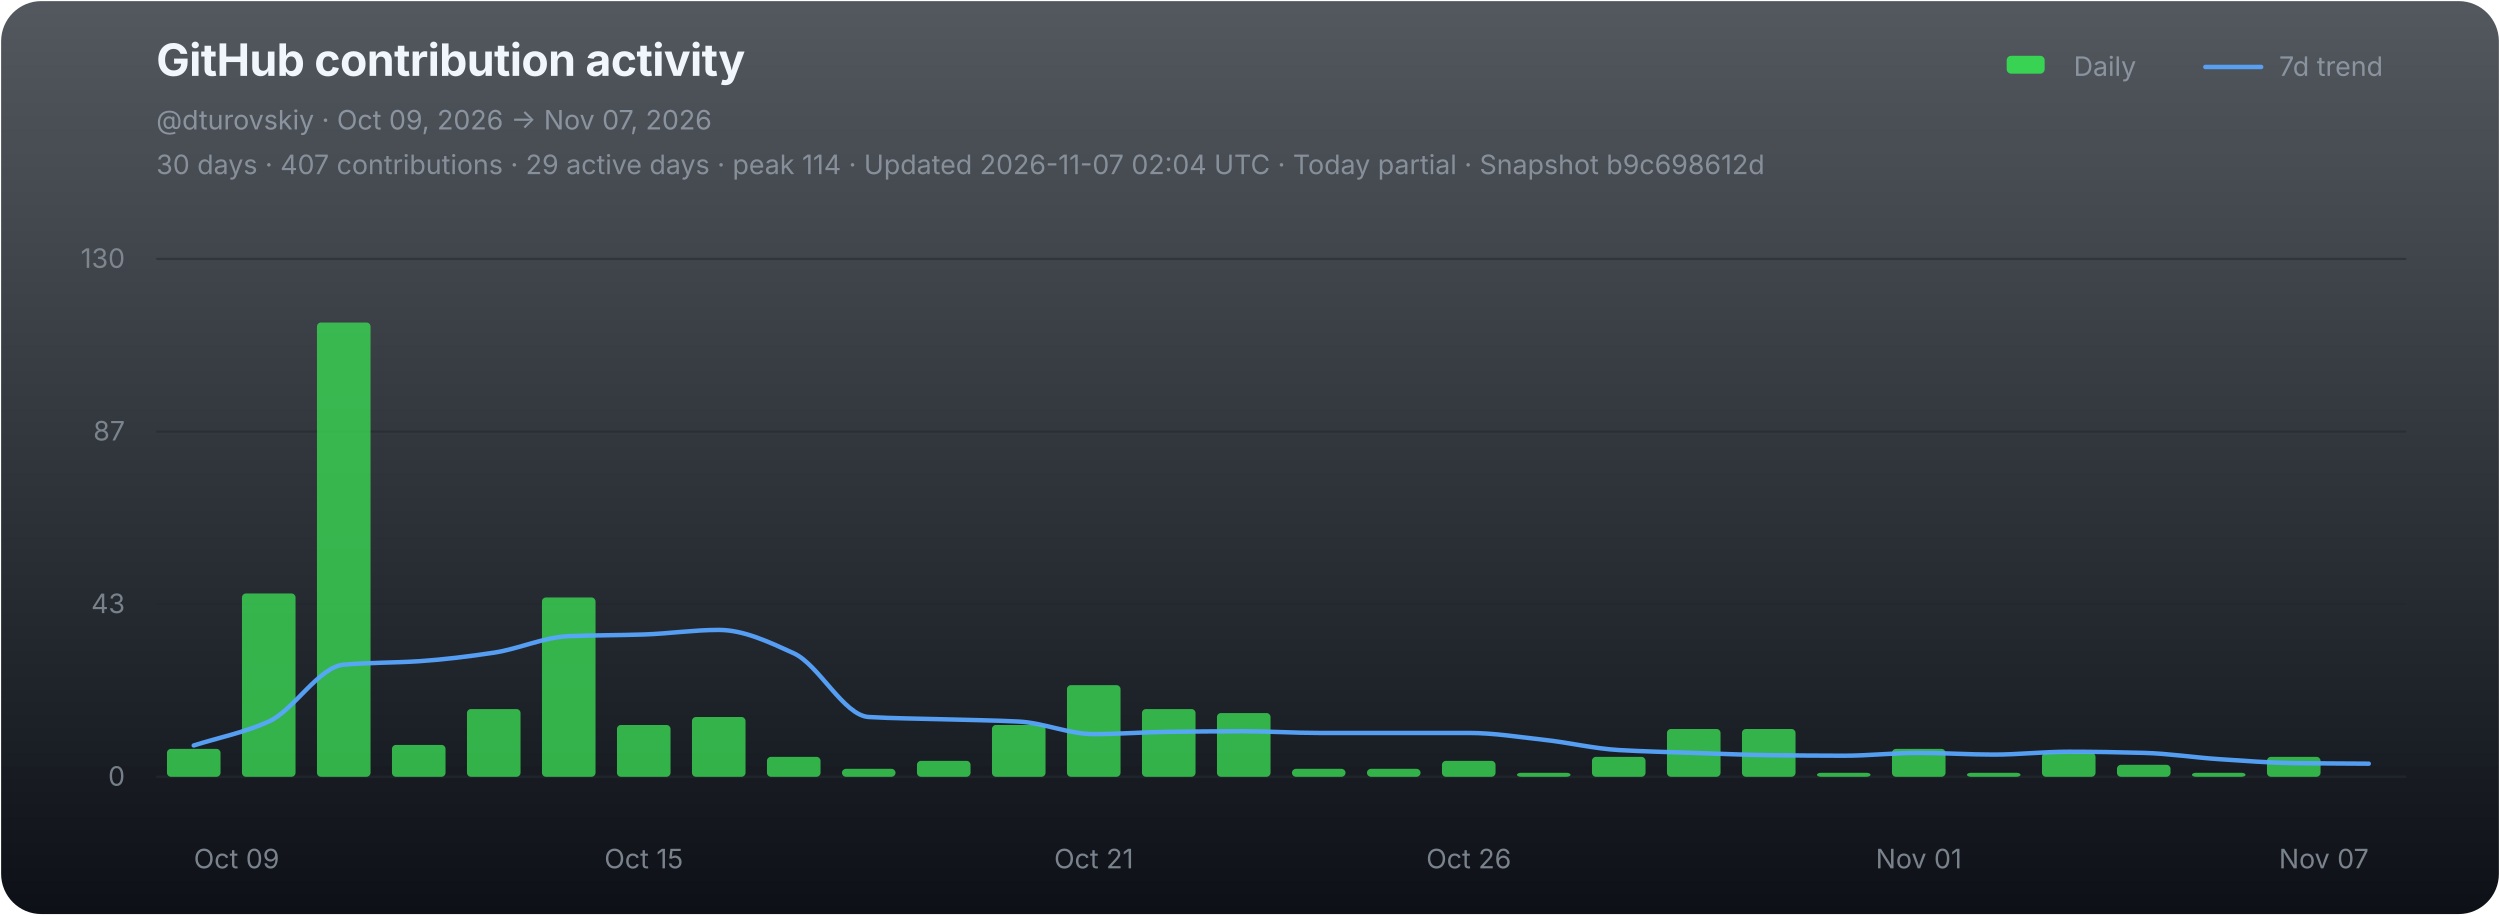
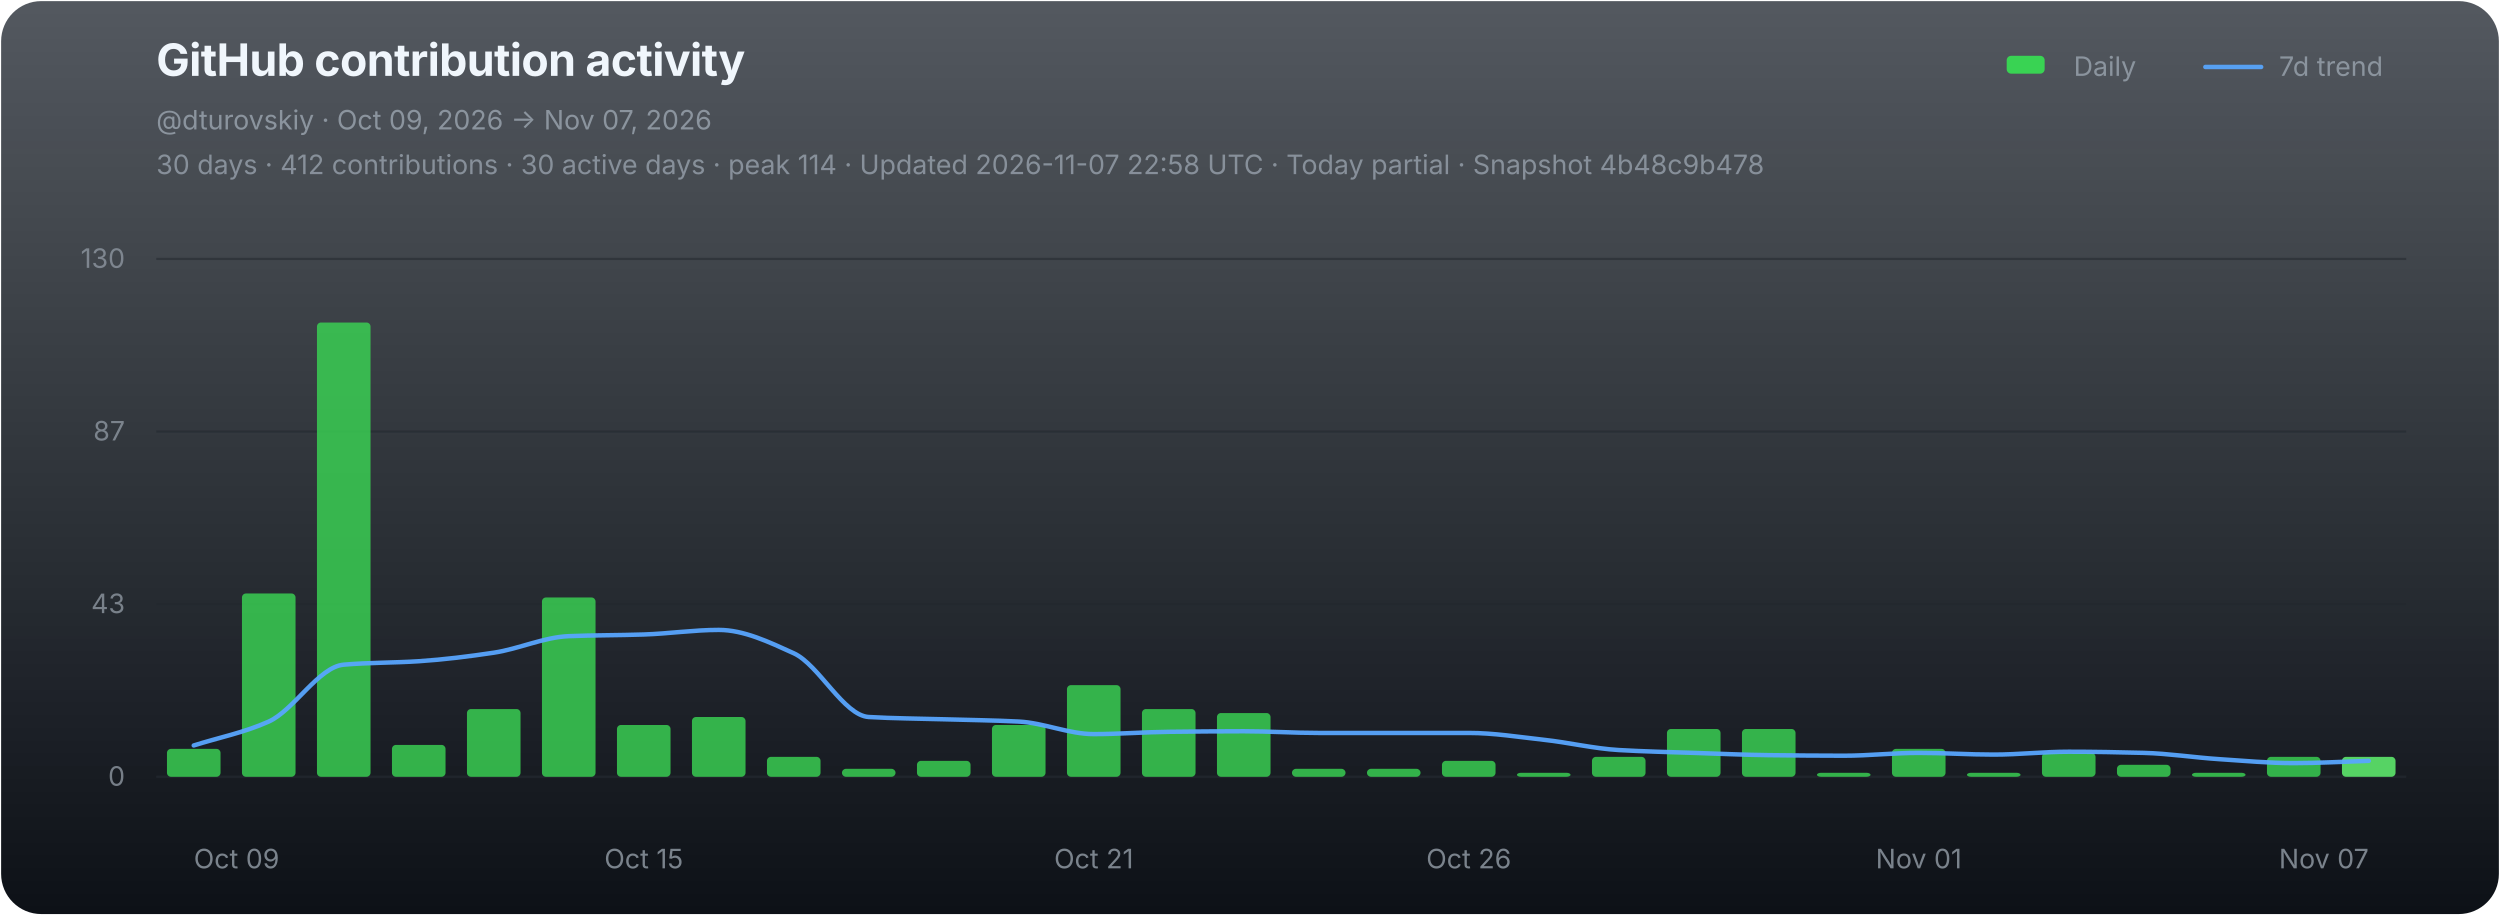
<svg xmlns="http://www.w3.org/2000/svg" width="1120" height="410" viewBox="0 0 1120 410" role="img" aria-labelledby="chart-title chart-desc">
  <defs>
    <linearGradient id="chart-bg" x1="0" y1="0" x2="0" y2="1">
      <stop offset="0" stop-color="#111821" stop-opacity="0.72" />
      <stop offset="1" stop-color="#0d1117" stop-opacity="1" />
    </linearGradient>
  </defs>
  <rect x="0.5" y="0.5" width="1119" height="409" rx="18" fill="url(#chart-bg)" stroke="none" />
  <g font-family="-apple-system,BlinkMacSystemFont,'Segoe UI',sans-serif">
    <text x="70" y="34" fill="#f0f6fc" font-size="20" font-weight="700" letter-spacing="-0.25">GitHub contribution activity</text>
    <text x="70" y="58" fill="#8b949e" font-size="12">@dturovskiy · Oct 09, 2026 → Nov 07, 2026</text>
-     <text x="70" y="78" fill="#8b949e" font-size="12" opacity="0.94">30 days · 407 contributions · 29 active days · peak 114 · Updated 2026-11-07 02:04 UTC · Today partial · Snapshot b9c698612d</text>
+     <text x="70" y="78" fill="#8b949e" font-size="12" opacity="0.94">30 days · 412 contributions · 30 active days · peak 114 · Updated 2026-11-07 22:58 UTC · Today partial · Snapshot 4b48c9b478</text>
    <g transform="translate(896,30)" font-size="12" fill="#8b949e">
      <rect x="3" y="-5" width="17" height="8" rx="2" fill="#39d353" />
      <text x="33" y="4">Daily</text>
      <line x1="92" y1="0" x2="117" y2="0" stroke="#58a6ff" stroke-width="2" stroke-linecap="round" opacity="0.92" />
      <text x="125" y="4">7d trend</text>
    </g>
    <line x1="70" y1="116.00" x2="1078" y2="116.00" stroke="#21262d" stroke-width="1" opacity="0.52" />
    <text x="56" y="120.00" fill="#8b949e" font-size="12" text-anchor="end" opacity="0.82">130</text>
    <line x1="70" y1="193.33" x2="1078" y2="193.33" stroke="#21262d" stroke-width="1" opacity="0.52" />
    <text x="56" y="197.33" fill="#8b949e" font-size="12" text-anchor="end" opacity="0.82">87</text>
    <line x1="70" y1="270.67" x2="1078" y2="270.67" stroke="#21262d" stroke-width="1" opacity="0.52" />
    <text x="56" y="274.67" fill="#8b949e" font-size="12" text-anchor="end" opacity="0.82">43</text>
    <line x1="70" y1="348.00" x2="1078" y2="348.00" stroke="#21262d" stroke-width="1" opacity="0.9" />
    <text x="56" y="352.00" fill="#8b949e" font-size="12" text-anchor="end" opacity="0.82">0</text>
    <g data-chart-series="daily-bars">
      <rect data-series="daily" x="74.8" y="335.5" width="24" height="12.5" rx="1.8" fill="#39d353" opacity="0.82" />
      <rect data-series="daily" x="108.4" y="265.88" width="24" height="82.12" rx="1.8" fill="#39d353" opacity="0.82" />
      <rect data-series="daily" x="142" y="144.49" width="24" height="203.51" rx="1.8" fill="#39d353" opacity="0.82" />
      <rect data-series="daily" x="175.6" y="333.72" width="24" height="14.28" rx="1.8" fill="#39d353" opacity="0.82" />
      <rect data-series="daily" x="209.2" y="317.65" width="24" height="30.35" rx="1.8" fill="#39d353" opacity="0.82" />
      <rect data-series="daily" x="242.8" y="267.67" width="24" height="80.33" rx="1.8" fill="#39d353" opacity="0.82" />
      <rect data-series="daily" x="276.4" y="324.79" width="24" height="23.21" rx="1.8" fill="#39d353" opacity="0.82" />
      <rect data-series="daily" x="310" y="321.22" width="24" height="26.78" rx="1.8" fill="#39d353" opacity="0.82" />
      <rect data-series="daily" x="343.6" y="339.07" width="24" height="8.93" rx="1.8" fill="#39d353" opacity="0.82" />
      <rect data-series="daily" x="377.2" y="344.43" width="24" height="3.57" rx="1.8" fill="#39d353" opacity="0.82" />
      <rect data-series="daily" x="410.8" y="340.86" width="24" height="7.14" rx="1.8" fill="#39d353" opacity="0.82" />
      <rect data-series="daily" x="444.4" y="324.79" width="24" height="23.21" rx="1.8" fill="#39d353" opacity="0.82" />
      <rect data-series="daily" x="478" y="306.94" width="24" height="41.06" rx="1.8" fill="#39d353" opacity="0.82" />
      <rect data-series="daily" x="511.6" y="317.65" width="24" height="30.35" rx="1.8" fill="#39d353" opacity="0.82" />
      <rect data-series="daily" x="545.2" y="319.44" width="24" height="28.56" rx="1.8" fill="#39d353" opacity="0.82" />
      <rect data-series="daily" x="578.8" y="344.43" width="24" height="3.57" rx="1.8" fill="#39d353" opacity="0.82" />
      <rect data-series="daily" x="612.4" y="344.43" width="24" height="3.57" rx="1.8" fill="#39d353" opacity="0.82" />
      <rect data-series="daily" x="646" y="340.86" width="24" height="7.14" rx="1.8" fill="#39d353" opacity="0.82" />
      <rect data-series="daily" x="679.6" y="346.21" width="24" height="1.79" rx="1.8" fill="#39d353" opacity="0.82" />
      <rect data-series="daily" x="713.2" y="339.07" width="24" height="8.93" rx="1.8" fill="#39d353" opacity="0.82" />
      <rect data-series="daily" x="746.8" y="326.58" width="24" height="21.42" rx="1.8" fill="#39d353" opacity="0.82" />
      <rect data-series="daily" x="780.4" y="326.58" width="24" height="21.42" rx="1.8" fill="#39d353" opacity="0.82" />
      <rect data-series="daily" x="814" y="346.21" width="24" height="1.79" rx="1.8" fill="#39d353" opacity="0.82" />
      <rect data-series="daily" x="847.6" y="335.5" width="24" height="12.5" rx="1.8" fill="#39d353" opacity="0.82" />
      <rect data-series="daily" x="881.2" y="346.21" width="24" height="1.79" rx="1.8" fill="#39d353" opacity="0.82" />
      <rect data-series="daily" x="914.8" y="337.29" width="24" height="10.71" rx="1.8" fill="#39d353" opacity="0.82" />
      <rect data-series="daily" x="948.4" y="342.64" width="24" height="5.36" rx="1.8" fill="#39d353" opacity="0.82" />
      <rect data-series="daily" x="982" y="346.21" width="24" height="1.79" rx="1.8" fill="#39d353" opacity="0.82" />
      <rect data-series="daily" x="1015.6" y="339.07" width="24" height="8.93" rx="1.8" fill="#39d353" opacity="0.82" />
+       <rect data-series="daily" x="1049.2" y="339.07" width="24" height="8.93" rx="1.8" fill="#56d364" opacity="1" />
    </g>
-     <path data-series="trend" d="M 86.80 333.97 C 98.00 330.40, 109.20 328.29, 120.40 323.26 C 131.60 318.23, 142.80 298.73, 154.00 297.77 C 165.20 296.80, 176.40 296.96, 187.60 296.23 C 198.80 295.50, 210.00 294.09, 221.20 292.41 C 232.40 290.73, 243.60 285.46, 254.80 285.00 C 266.00 284.55, 277.20 284.62, 288.40 284.25 C 299.60 283.89, 310.80 282.20, 322.00 282.20 C 333.20 282.20, 344.40 287.56, 355.60 292.66 C 366.80 297.76, 378.00 320.57, 389.20 321.22 C 400.40 321.88, 411.60 321.90, 422.80 322.24 C 434.00 322.58, 445.20 322.68, 456.40 323.26 C 467.60 323.83, 478.80 328.88, 490.00 328.88 C 501.20 328.88, 512.40 327.98, 523.60 327.85 C 534.80 327.71, 546.00 327.60, 557.20 327.60 C 568.40 327.60, 579.60 328.36, 590.80 328.36 C 602.00 328.36, 613.20 328.36, 624.40 328.36 C 635.60 328.36, 646.80 328.36, 658.00 328.36 C 669.20 328.36, 680.40 330.19, 691.60 331.42 C 702.80 332.64, 714.00 335.36, 725.20 336.02 C 736.40 336.68, 747.60 336.91, 758.80 337.29 C 770.00 337.67, 781.20 338.17, 792.40 338.31 C 803.60 338.44, 814.80 338.56, 826.00 338.56 C 837.20 338.56, 848.40 337.29, 859.60 337.29 C 870.80 337.29, 882.00 338.06, 893.20 338.06 C 904.40 338.06, 915.60 336.77, 926.80 336.77 C 938.00 336.77, 949.20 337.00, 960.40 337.29 C 971.60 337.58, 982.80 339.36, 994.00 340.09 C 1005.20 340.82, 1016.40 341.73, 1027.60 341.88 C 1038.80 342.02, 1050.00 342.04, 1061.20 342.13" fill="none" stroke="#58a6ff" stroke-width="2" stroke-linejoin="round" stroke-linecap="round" opacity="0.94" vector-effect="non-scaling-stroke" />
+     <path data-series="trend" d="M 86.80 333.97 C 98.00 330.40, 109.20 328.29, 120.40 323.26 C 131.60 318.23, 142.80 298.73, 154.00 297.77 C 165.20 296.80, 176.40 296.96, 187.60 296.23 C 198.80 295.50, 210.00 294.09, 221.20 292.41 C 232.40 290.73, 243.60 285.46, 254.80 285.00 C 266.00 284.55, 277.20 284.62, 288.40 284.25 C 299.60 283.89, 310.80 282.20, 322.00 282.20 C 333.20 282.20, 344.40 287.56, 355.60 292.66 C 366.80 297.76, 378.00 320.57, 389.20 321.22 C 400.40 321.88, 411.60 321.90, 422.80 322.24 C 434.00 322.58, 445.20 322.68, 456.40 323.26 C 467.60 323.83, 478.80 328.88, 490.00 328.88 C 501.20 328.88, 512.40 327.98, 523.60 327.85 C 534.80 327.71, 546.00 327.60, 557.20 327.60 C 568.40 327.60, 579.60 328.36, 590.80 328.36 C 602.00 328.36, 613.20 328.36, 624.40 328.36 C 635.60 328.36, 646.80 328.36, 658.00 328.36 C 669.20 328.36, 680.40 330.19, 691.60 331.42 C 702.80 332.64, 714.00 335.36, 725.20 336.02 C 736.40 336.68, 747.60 336.91, 758.80 337.29 C 770.00 337.67, 781.20 338.17, 792.40 338.31 C 803.60 338.44, 814.80 338.56, 826.00 338.56 C 837.20 338.56, 848.40 337.29, 859.60 337.29 C 870.80 337.29, 882.00 338.06, 893.20 338.06 C 904.40 338.06, 915.60 336.77, 926.80 336.77 C 938.00 336.77, 949.20 337.00, 960.40 337.29 C 971.60 337.58, 982.80 339.36, 994.00 340.09 C 1005.20 340.82, 1016.40 341.88, 1027.60 341.88 C 1038.80 341.88, 1050.00 341.20, 1061.20 340.86" fill="none" stroke="#58a6ff" stroke-width="2" stroke-linejoin="round" stroke-linecap="round" opacity="0.94" vector-effect="non-scaling-stroke" />
    <text x="86.80" y="389" fill="#8b949e" font-size="12" text-anchor="start" opacity="0.86">Oct 09</text>
    <text x="288.40" y="389" fill="#8b949e" font-size="12" text-anchor="middle" opacity="0.86">Oct 15</text>
    <text x="490.00" y="389" fill="#8b949e" font-size="12" text-anchor="middle" opacity="0.86">Oct 21</text>
    <text x="658.00" y="389" fill="#8b949e" font-size="12" text-anchor="middle" opacity="0.86">Oct 26</text>
    <text x="859.60" y="389" fill="#8b949e" font-size="12" text-anchor="middle" opacity="0.86">Nov 01</text>
    <text x="1061.20" y="389" fill="#8b949e" font-size="12" text-anchor="end" opacity="0.86">Nov 07</text>
  </g>
</svg>
